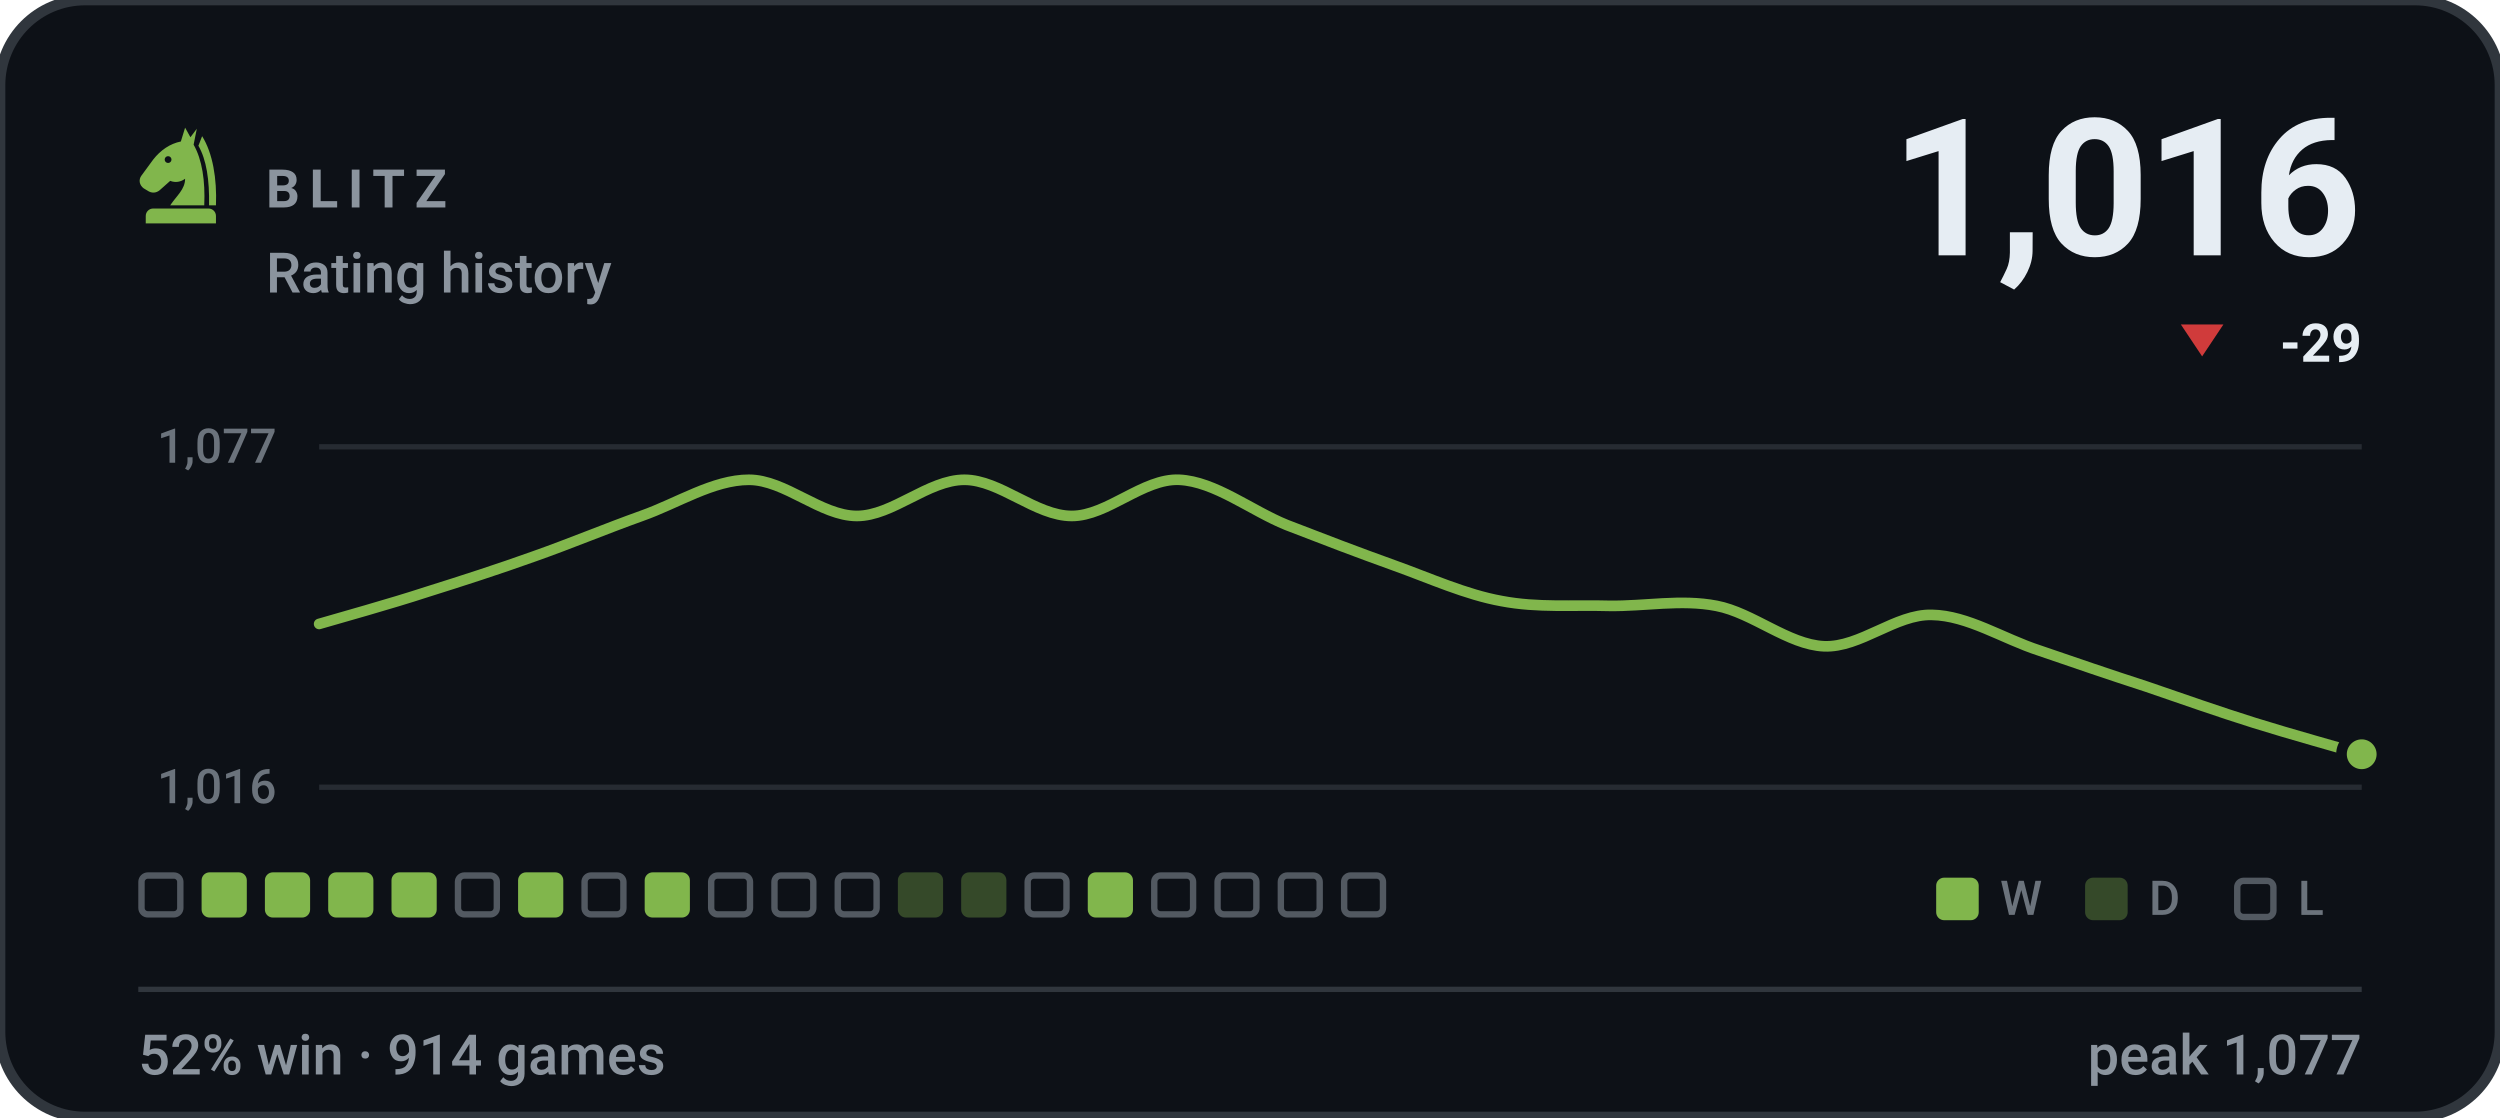
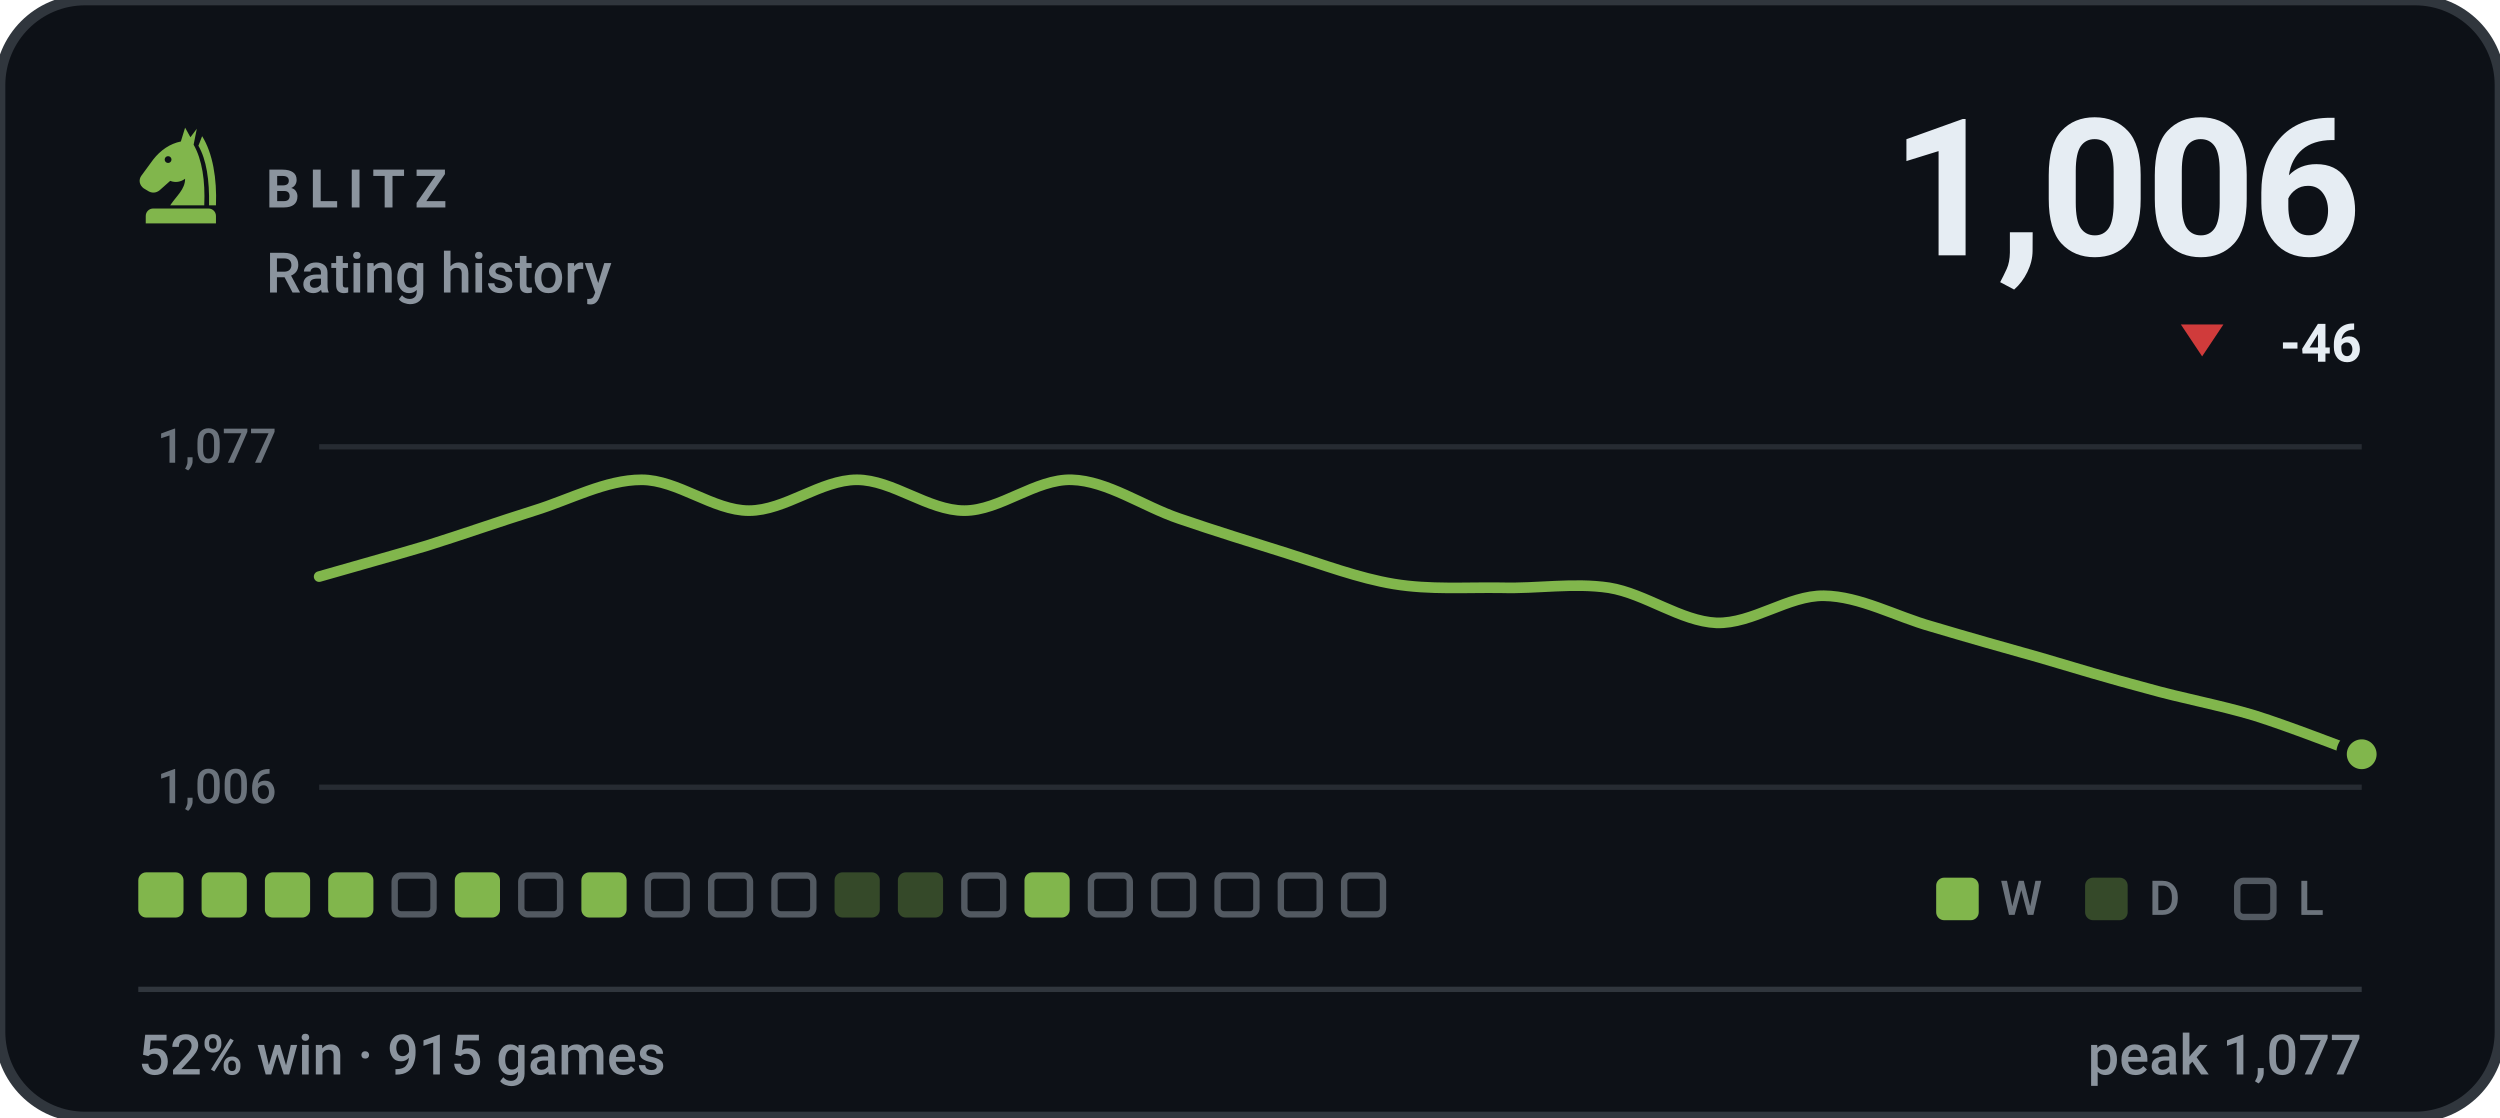
- <svg xmlns="http://www.w3.org/2000/svg" viewBox="0 0 470 210" width="470" height="210" role="img" aria-label="BLITZ rating history, currently 1016, 52% win rate over 914 games">
+ <svg xmlns="http://www.w3.org/2000/svg" viewBox="0 0 470 210" width="470" height="210" role="img" aria-label="BLITZ rating history, currently 1006, 52% win rate over 915 games">
  <style>svg{font-family:-apple-system,BlinkMacSystemFont,'Segoe UI',Roboto,'Helvetica Neue',Arial,sans-serif}text{fill:#e6edf3;white-space:pre}.bg{fill:#0d1117;stroke:#30363d;stroke-width:2}.acc{fill:#81b64c}.win{fill:#1baf7a}.draw{fill:#8b8f96}.loss{fill:#d03b3b}.lbl{font-size:10px;font-weight:600;letter-spacing:.18em;fill:#8b949e}.cap{font-size:10.5px;font-weight:500;fill:#8b949e}.num{font-family:-apple-system,BlinkMacSystemFont,'Segoe UI',Roboto,'Helvetica Neue',Arial,sans-serif;font-weight:700;letter-spacing:-.02em}.tick{font-size:9px;font-weight:500;fill:#8b949e;opacity:.75}.dl{font-size:10px;font-weight:600}.rule{stroke:#30363d;stroke-width:1;fill:none}.grid{stroke:#30363d;stroke-width:1;fill:none;opacity:.7}.ln{fill:none;stroke:#81b64c;stroke-width:2;stroke-linecap:round;stroke-linejoin:round}.ring{stroke:#0d1117;stroke-width:2}.hollow{fill:none;stroke-width:1.5}.sq{fill:#e6edf3;opacity:.035}</style>
  <rect class="bg" width="470" height="210" rx="16" />
  <g class="acc" transform="translate(24.0,22.8) scale(0.2)">
    <path fill-rule="evenodd" d="M54 6L50 19C40 21 31 27 24 36L13 51C10 55 11 60 15 63L20 66C24 68 28 67 31 64L40 56C45 58 50 57 54 54C54 64 46 70 40 79H72C73 56 70 36 62 22L65 7L59 15zM41.2 36a3.2 3.2 0 1 0-6.4 0 3.2 3.2 0 1 0 6.4 0z" />
    <path d="M70 14C80 30 84 54 83 79H76.5C77 55 74 36 66.5 23z" />
    <path d="M24 82h52a7 7 0 0 1 7 7v7H17v-7a7 7 0 0 1 7-7z" />
  </g>
  <text class="lbl" x="50" y="39">BLITZ</text>
  <text class="cap" x="50" y="55">Rating history</text>
-   <text class="num" x="444" y="48" text-anchor="end" style="font-size:36px">1,016</text>
+   <text class="num" x="444" y="48" text-anchor="end" style="font-size:36px">1,006</text>
  <path fill="#d03b3b" d="M414 67L418 61H410Z" />
-   <text class="dl" x="444" y="68" text-anchor="end" fill="#d03b3b">-29</text>
+   <text class="dl" x="444" y="68" text-anchor="end" fill="#d03b3b">-46</text>
  <line class="grid" x1="60" y1="84" x2="444" y2="84" />
  <line class="grid" x1="60" y1="148" x2="444" y2="148" />
  <text class="tick" x="52" y="87" text-anchor="end">1,077</text>
-   <text class="tick" x="52" y="151" text-anchor="end">1,016</text>
-   <path class="ln" d="M60.0 117.3C63.4 116.3 73.5 113.5 80.2 111.3C86.9 109.2 93.7 107.0 100.4 104.6C107.2 102.2 113.9 99.4 120.6 97.0C127.4 94.6 134.1 90.2 140.8 90.2C147.6 90.2 154.3 97.0 161.1 97.0C167.8 97.0 174.5 90.2 181.3 90.2C188.0 90.2 194.7 97.0 201.5 97.0C208.2 97.0 214.9 89.9 221.7 90.2C228.4 90.5 235.2 96.0 241.9 98.7C248.6 101.3 255.4 103.9 262.1 106.3C268.8 108.7 275.6 111.8 282.3 113.0C289.1 114.3 295.8 113.7 302.5 113.9C309.3 114.0 316.0 112.6 322.7 113.9C329.5 115.2 336.2 121.2 342.9 121.5C349.7 121.8 356.4 115.4 363.2 115.6C369.9 115.7 376.6 120.1 383.4 122.3C390.1 124.6 396.8 126.9 403.6 129.1C410.3 131.4 417.1 133.8 423.8 135.9C430.5 138.0 440.6 140.8 444.0 141.8" />
+   <text class="tick" x="52" y="151" text-anchor="end">1,006</text>
+   <path class="ln" d="M60.0 108.4C63.4 107.4 73.5 104.6 80.2 102.6C86.9 100.5 93.7 98.1 100.4 96.0C107.2 93.9 113.9 90.2 120.6 90.2C127.4 90.2 134.1 96.0 140.8 96.0C147.6 96.0 154.3 90.2 161.1 90.2C167.8 90.2 174.5 96.0 181.3 96.0C188.0 96.0 194.7 90.0 201.5 90.2C208.2 90.4 214.9 95.2 221.7 97.5C228.4 99.8 235.2 101.9 241.9 104.0C248.6 106.1 255.4 108.7 262.1 109.8C268.8 110.9 275.6 110.4 282.3 110.5C289.1 110.7 295.8 109.5 302.5 110.5C309.3 111.6 316.0 116.8 322.7 117.1C329.5 117.3 336.2 111.9 342.9 112.0C349.7 112.1 356.4 115.9 363.2 117.8C369.9 119.8 376.6 121.7 383.4 123.6C390.1 125.6 396.8 127.6 403.6 129.4C410.3 131.3 417.1 132.5 423.8 134.5C430.5 136.6 440.6 140.6 444.0 141.8" />
  <circle class="acc ring" cx="444.0" cy="141.8" r="3.8" />
-   <rect x="26.6" y="164.6" width="7.3" height="7.3" rx="1.2" fill="none" stroke="#8b949e" stroke-width="1.2" opacity=".55" />
+   <rect x="26.0" y="164" width="8.5" height="8.5" rx="1.5" fill="#81b64c" />
  <rect x="37.9" y="164" width="8.5" height="8.5" rx="1.5" fill="#81b64c" />
  <rect x="49.8" y="164" width="8.5" height="8.5" rx="1.5" fill="#81b64c" />
  <rect x="61.7" y="164" width="8.5" height="8.5" rx="1.5" fill="#81b64c" />
-   <rect x="73.6" y="164" width="8.5" height="8.5" rx="1.5" fill="#81b64c" />
-   <rect x="86.1" y="164.6" width="7.3" height="7.3" rx="1.2" fill="none" stroke="#8b949e" stroke-width="1.2" opacity=".55" />
-   <rect x="97.4" y="164" width="8.5" height="8.5" rx="1.5" fill="#81b64c" />
-   <rect x="109.9" y="164.6" width="7.3" height="7.3" rx="1.2" fill="none" stroke="#8b949e" stroke-width="1.2" opacity=".55" />
-   <rect x="121.2" y="164" width="8.5" height="8.5" rx="1.5" fill="#81b64c" />
+   <rect x="74.2" y="164.6" width="7.3" height="7.3" rx="1.2" fill="none" stroke="#8b949e" stroke-width="1.2" opacity=".55" />
+   <rect x="85.5" y="164" width="8.5" height="8.5" rx="1.5" fill="#81b64c" />
+   <rect x="98.0" y="164.6" width="7.3" height="7.3" rx="1.2" fill="none" stroke="#8b949e" stroke-width="1.2" opacity=".55" />
+   <rect x="109.3" y="164" width="8.5" height="8.5" rx="1.5" fill="#81b64c" />
+   <rect x="121.8" y="164.6" width="7.3" height="7.3" rx="1.2" fill="none" stroke="#8b949e" stroke-width="1.2" opacity=".55" />
  <rect x="133.7" y="164.6" width="7.3" height="7.3" rx="1.2" fill="none" stroke="#8b949e" stroke-width="1.2" opacity=".55" />
  <rect x="145.6" y="164.6" width="7.3" height="7.3" rx="1.2" fill="none" stroke="#8b949e" stroke-width="1.2" opacity=".55" />
-   <rect x="157.5" y="164.6" width="7.3" height="7.3" rx="1.2" fill="none" stroke="#8b949e" stroke-width="1.2" opacity=".55" />
+   <rect x="156.9" y="164" width="8.5" height="8.5" rx="1.5" fill="#81b64c" opacity=".34" />
  <rect x="168.8" y="164" width="8.5" height="8.5" rx="1.5" fill="#81b64c" opacity=".34" />
-   <rect x="180.7" y="164" width="8.5" height="8.5" rx="1.5" fill="#81b64c" opacity=".34" />
-   <rect x="193.2" y="164.6" width="7.3" height="7.3" rx="1.2" fill="none" stroke="#8b949e" stroke-width="1.2" opacity=".55" />
-   <rect x="204.5" y="164" width="8.5" height="8.5" rx="1.5" fill="#81b64c" />
+   <rect x="181.3" y="164.6" width="7.3" height="7.3" rx="1.2" fill="none" stroke="#8b949e" stroke-width="1.2" opacity=".55" />
+   <rect x="192.6" y="164" width="8.5" height="8.5" rx="1.5" fill="#81b64c" />
+   <rect x="205.1" y="164.6" width="7.3" height="7.3" rx="1.2" fill="none" stroke="#8b949e" stroke-width="1.2" opacity=".55" />
  <rect x="217.0" y="164.6" width="7.3" height="7.3" rx="1.2" fill="none" stroke="#8b949e" stroke-width="1.2" opacity=".55" />
  <rect x="228.9" y="164.6" width="7.3" height="7.3" rx="1.2" fill="none" stroke="#8b949e" stroke-width="1.2" opacity=".55" />
  <rect x="240.8" y="164.6" width="7.3" height="7.3" rx="1.2" fill="none" stroke="#8b949e" stroke-width="1.2" opacity=".55" />
  <rect x="252.7" y="164.6" width="7.3" height="7.3" rx="1.2" fill="none" stroke="#8b949e" stroke-width="1.2" opacity=".55" />
  <rect x="364" y="165" width="8" height="8" rx="1.5" fill="#81b64c" />
  <text class="tick" x="376" y="172">W</text>
  <rect x="392" y="165" width="8" height="8" rx="1.5" fill="#81b64c" opacity=".34" />
  <text class="tick" x="404" y="172">D</text>
  <rect x="420.6" y="165.6" width="6.8" height="6.8" rx="1.2" fill="none" stroke="#8b949e" stroke-width="1.2" opacity=".55" />
  <text class="tick" x="432" y="172">L</text>
  <line class="rule" x1="26" y1="186" x2="444" y2="186" />
-   <text class="cap" x="26" y="202">52% win · 914 games</text>
+   <text class="cap" x="26" y="202">52% win · 915 games</text>
  <text class="cap" x="444" y="202" text-anchor="end">peak 1,077</text>
</svg>
